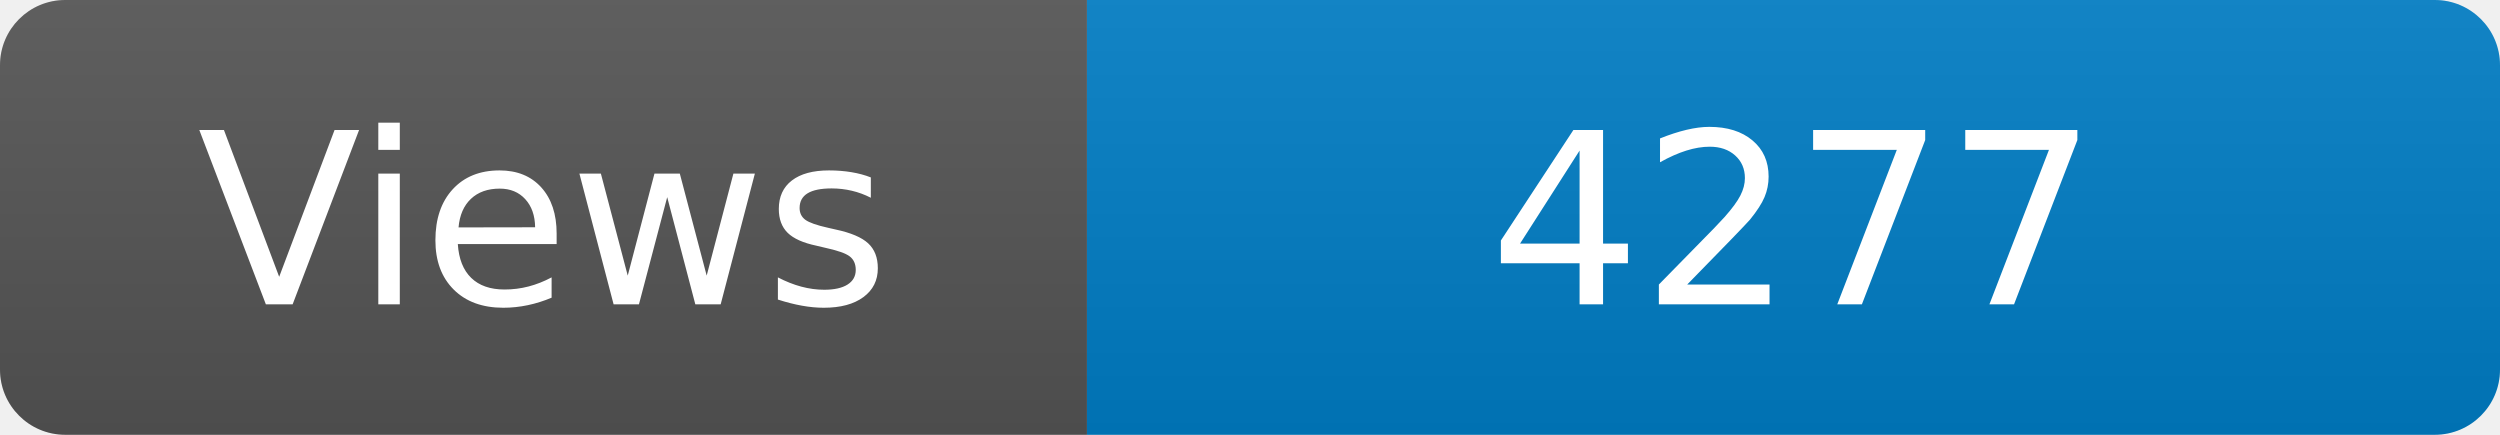
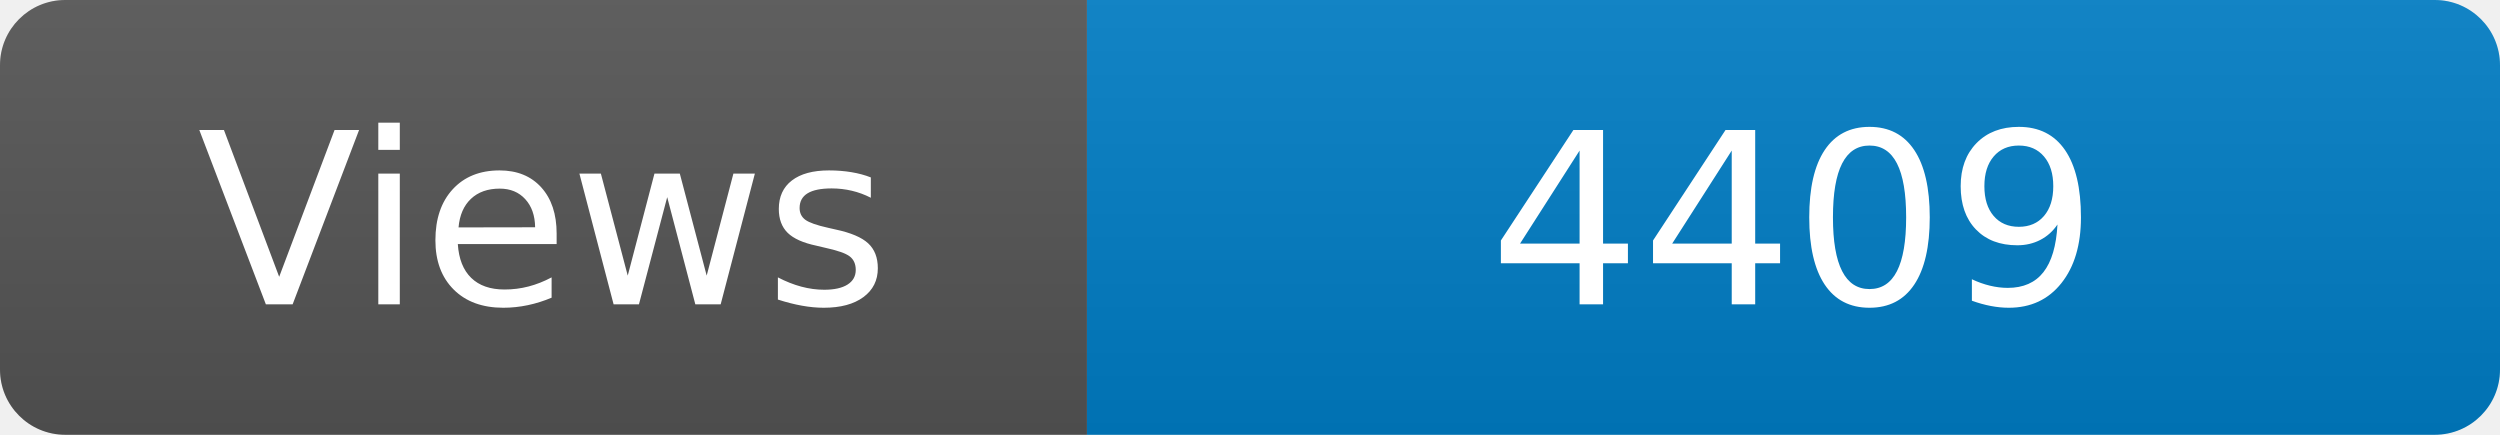
<svg xmlns="http://www.w3.org/2000/svg" width="115" height="20" role="img" aria-label="Maintained?: yes">
  <linearGradient id="s" x2="0" y2="100%">
    <stop offset="0" stop-color="#bbb" stop-opacity=".1" />
    <stop offset="1" stop-opacity=".1" />
  </linearGradient>
  <clipPath id="r">
    <rect width="115" height="20" rx="3" fill="#fff" />
  </clipPath>
  <g clip-path="url(#r)">
    <rect width="50" height="20" fill="#555" />
    <rect x="50" width="160" height="20" fill="#007ec6" />
    <rect width="115" height="20" fill="url(#s)" />
  </g>
  <g fill="#fff" text-anchor="middle" font-family="Verdana,Geneva,DejaVu Sans,sans-serif" font-size="110">
    <text x="250" y="140" transform="scale(.1)" fill="#fff">Views</text>
-     <text x="825" y="140" transform="scale(.1)" fill="#fff">4277</text>
+     <text x="825" y="140" transform="scale(.1)" fill="#fff">4409</text>
  </g>
</svg>
